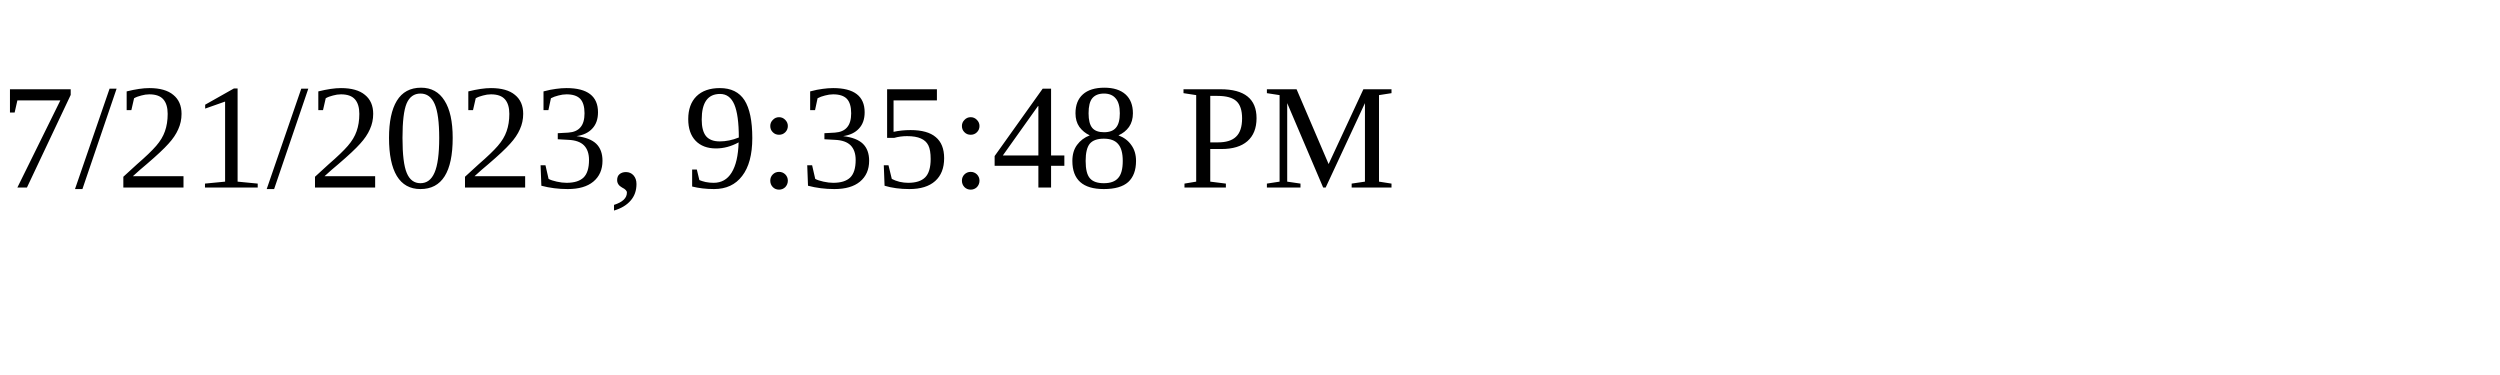
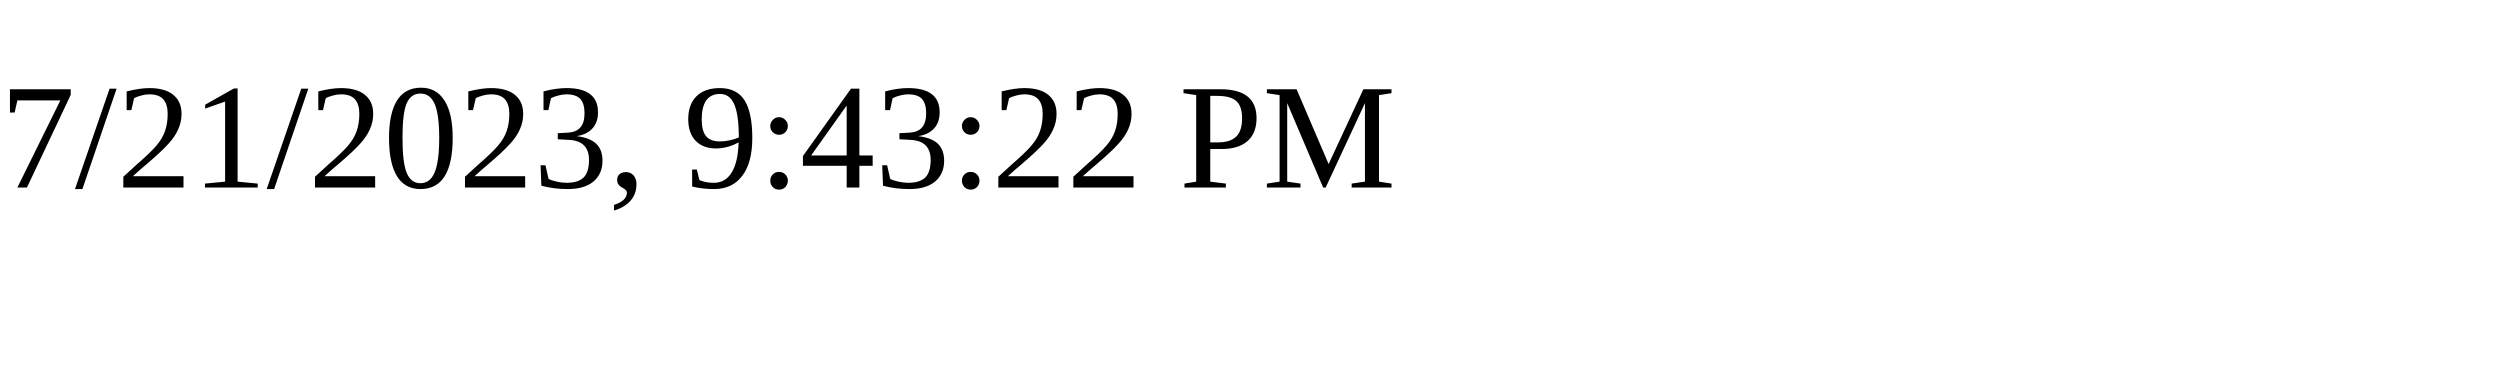
<svg xmlns="http://www.w3.org/2000/svg" height="30" width="200">
-   <text x="0" y="15">7/21/2023, 9:35:48 PM</text>
+   <text x="0" y="15">7/21/2023, 9:43:22 PM</text>
</svg>
